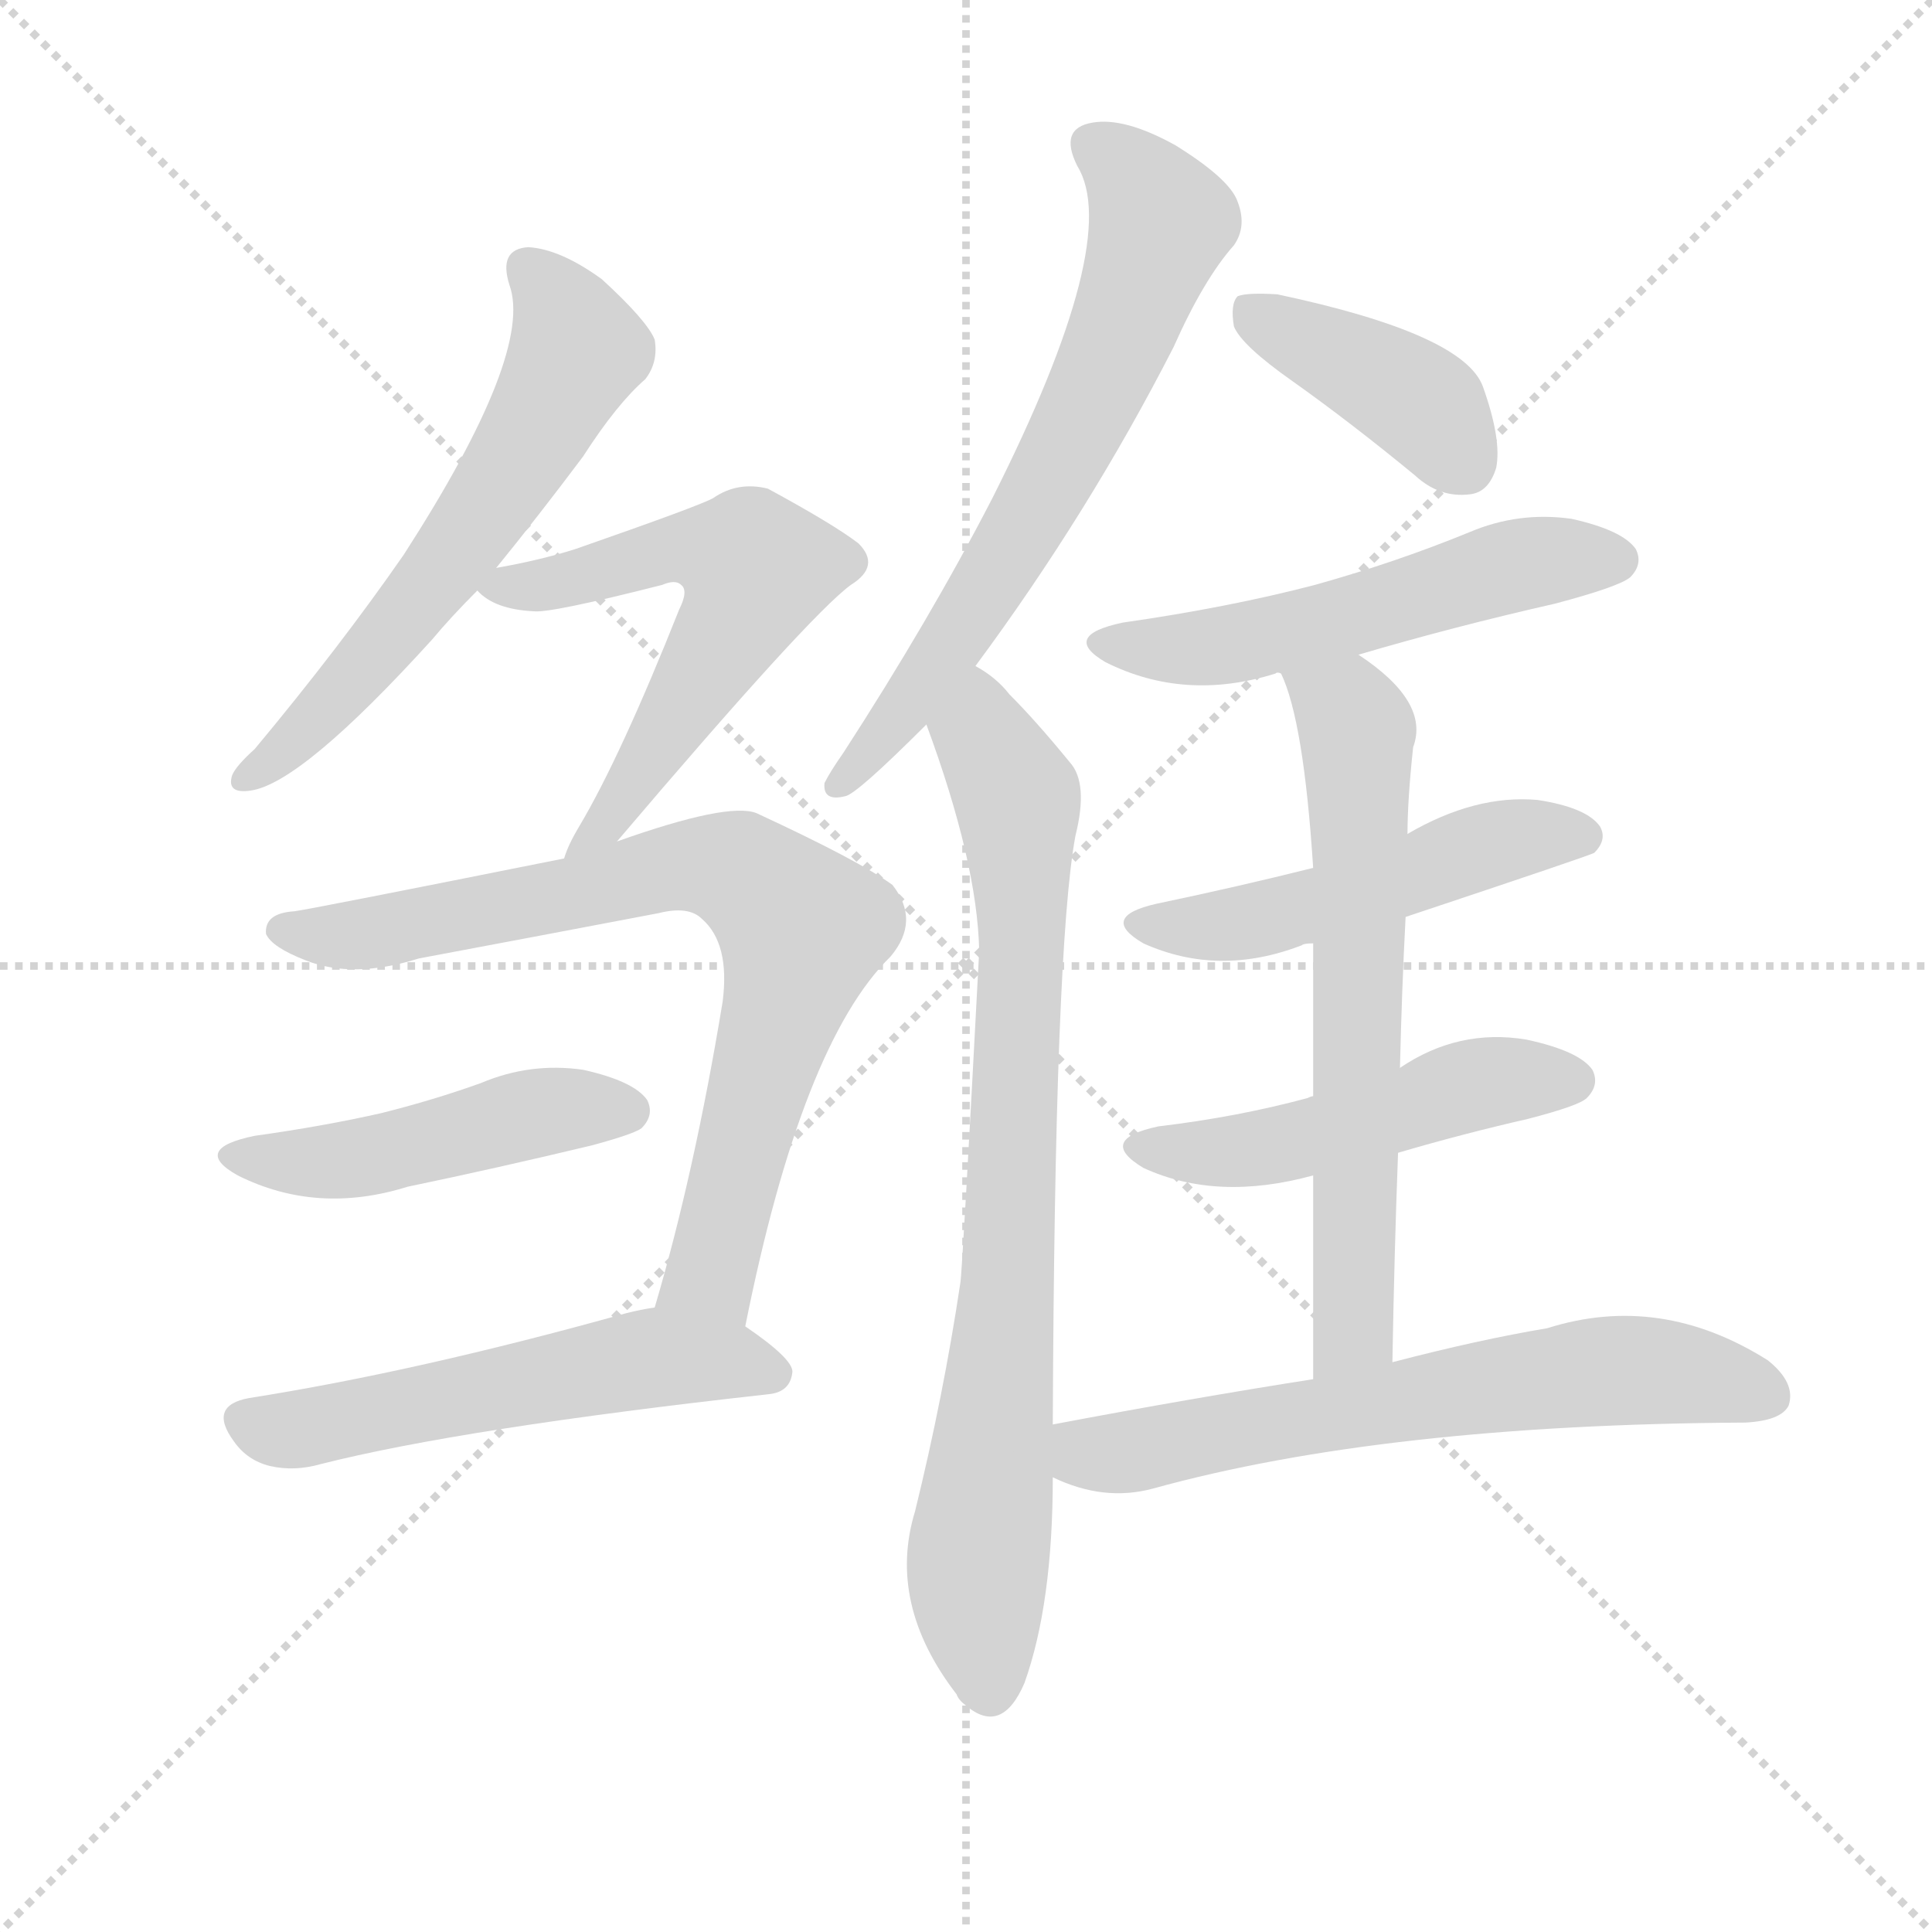
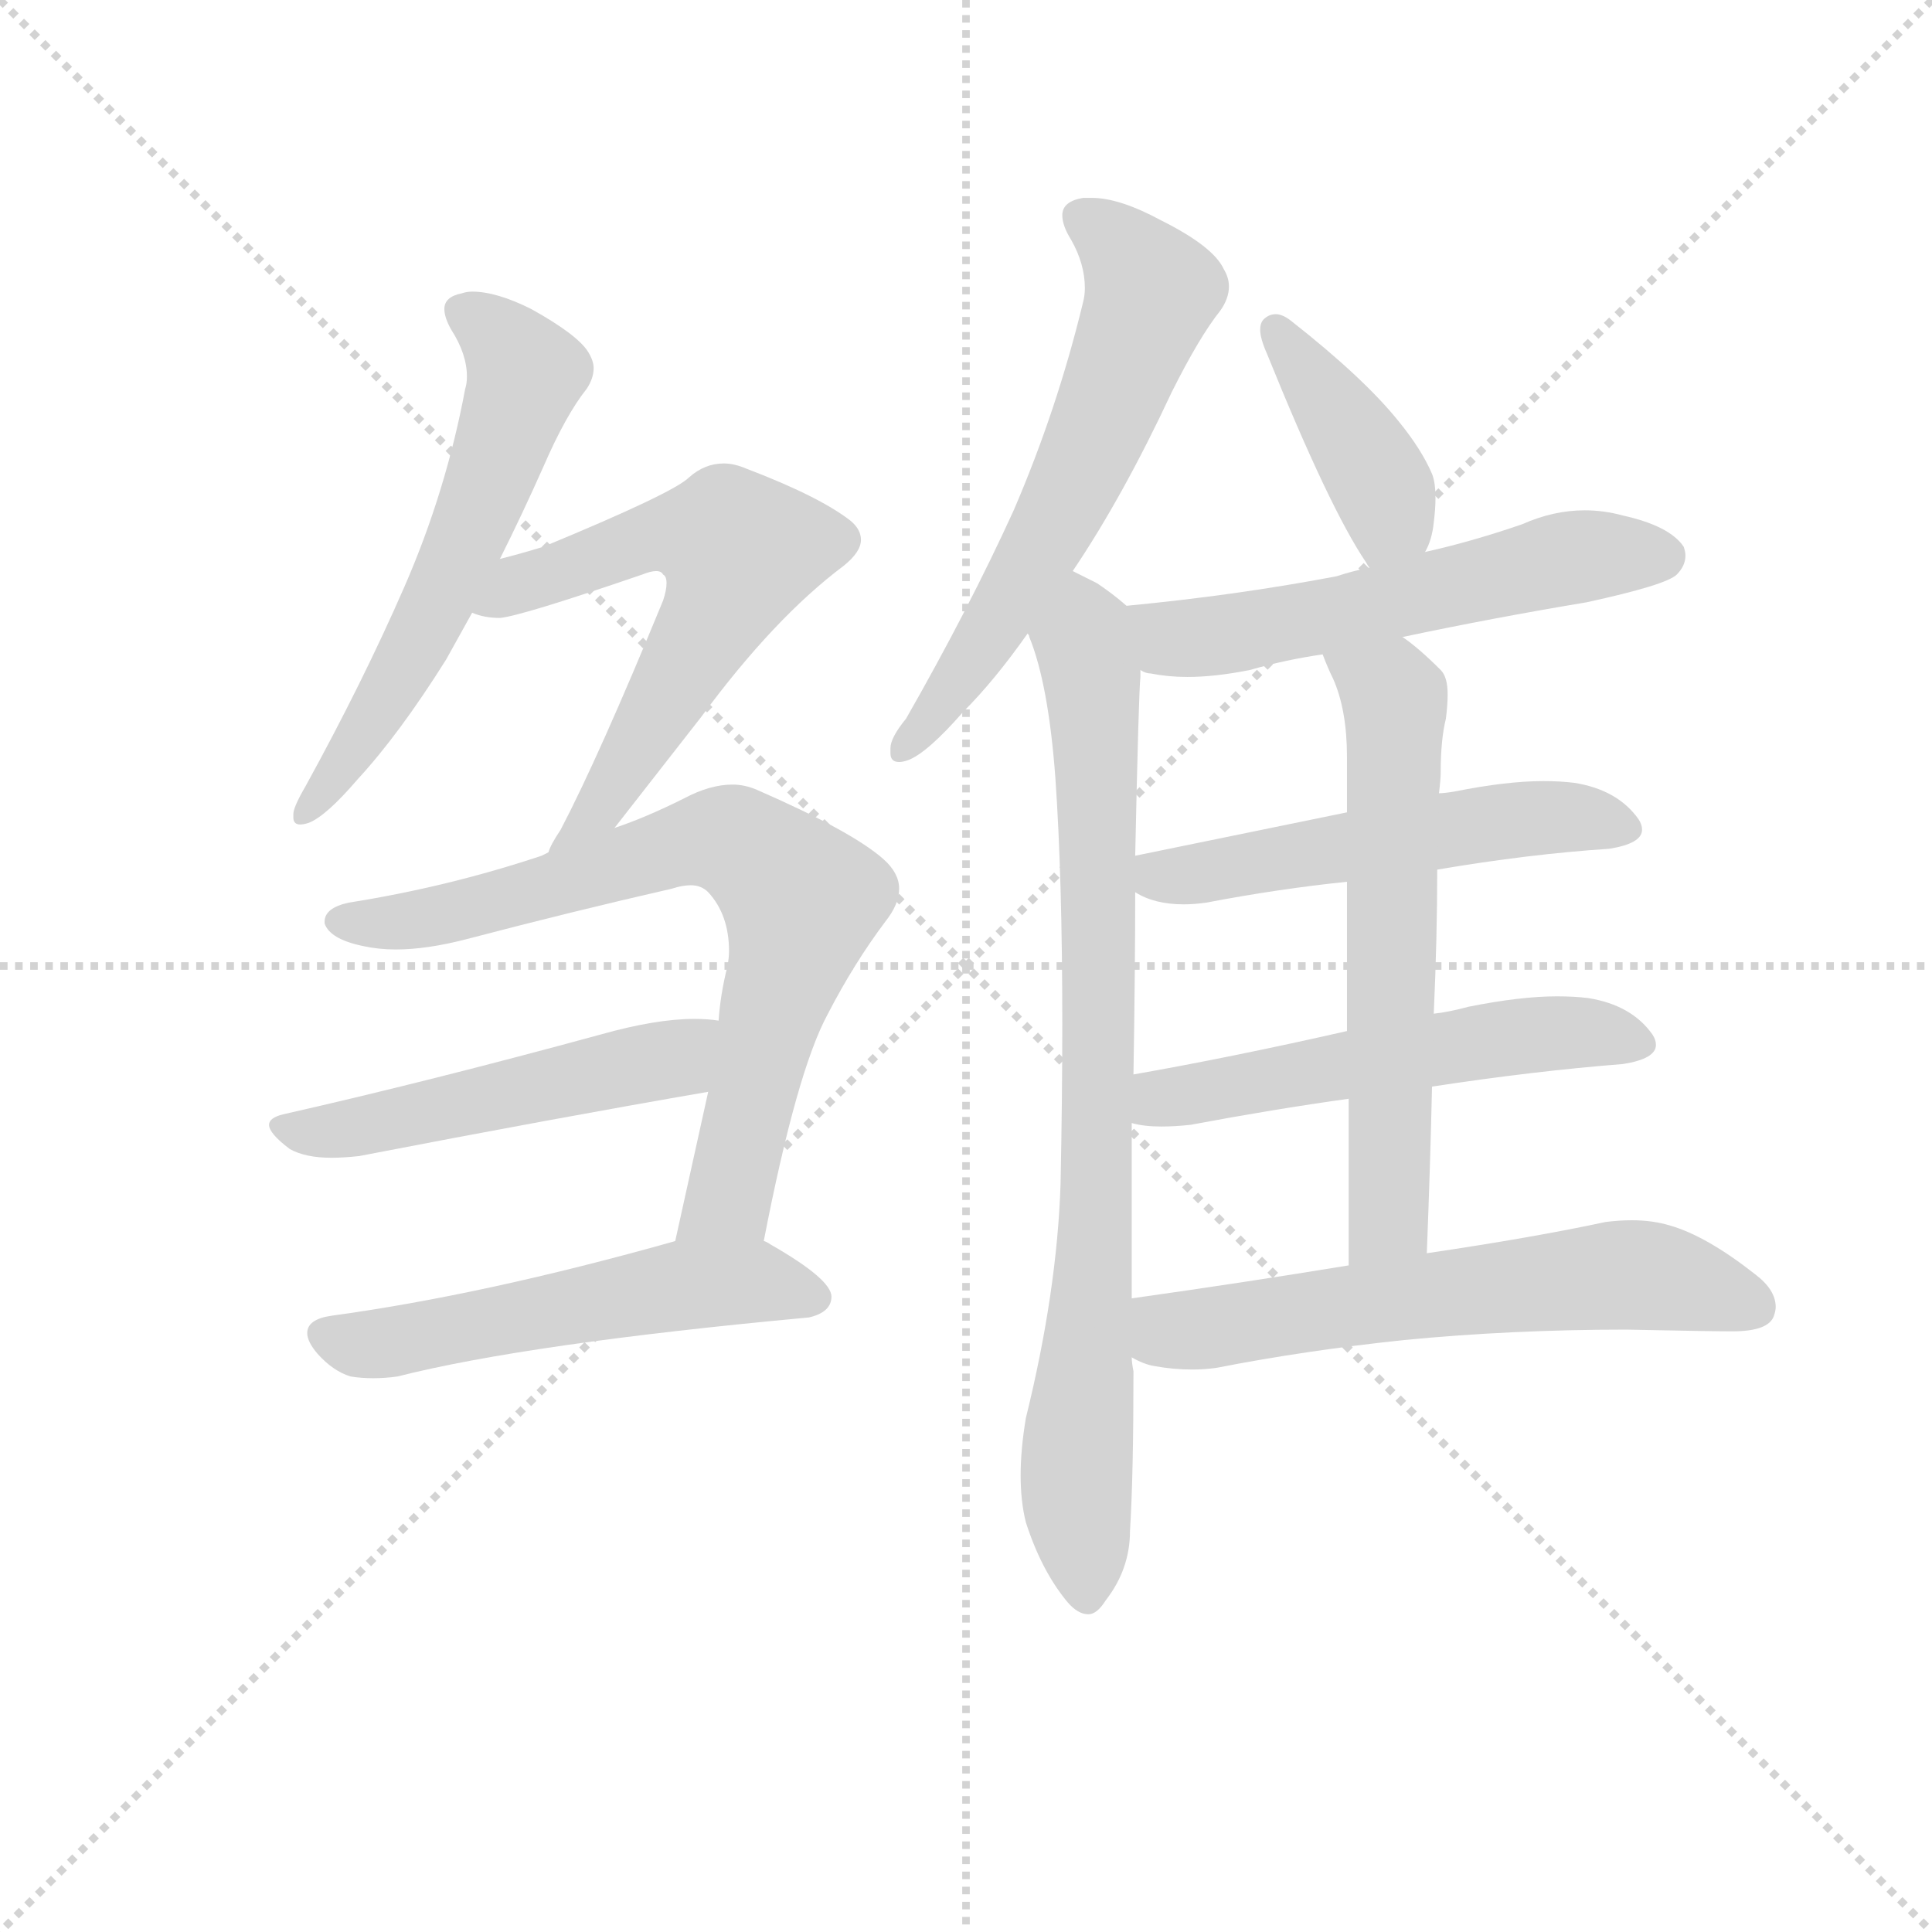
<svg xmlns="http://www.w3.org/2000/svg" version="1.1" viewBox="0 0 1024 1024">
  <g stroke="lightgray" stroke-dasharray="1,1" stroke-width="1" transform="scale(4, 4)">
    <line x1="0" y1="0" x2="256" y2="256" />
    <line x1="256" y1="0" x2="0" y2="256" />
    <line x1="128" y1="0" x2="128" y2="256" />
    <line x1="0" y1="128" x2="256" y2="128" />
  </g>
-   <g transform="scale(1, -1) translate(0, -900)">
+   <g transform="scale(0.92, -0.92) translate(60, -830)">
    <style type="text/css">
      
        @keyframes keyframes0 {
          from {
            stroke: blue;
-             stroke-dashoffset: 595;
+             stroke-dashoffset: 591;
            stroke-width: 128;
          }
          66% {
            animation-timing-function: step-end;
            stroke: blue;
            stroke-dashoffset: 0;
            stroke-width: 128;
          }
          to {
            stroke: black;
            stroke-width: 1024;
          }
        }
        #make-me-a-hanzi-animation-0 {
-           animation: keyframes0 0.734s both;
+           animation: keyframes0 0.731s both;
          animation-delay: 0s;
          animation-timing-function: linear;
        }
      
        @keyframes keyframes1 {
          from {
            stroke: blue;
-             stroke-dashoffset: 571;
+             stroke-dashoffset: 614;
+             stroke-width: 128;
+           }
+           67% {
+             animation-timing-function: step-end;
+             stroke: blue;
+             stroke-dashoffset: 0;
+             stroke-width: 128;
+           }
+           to {
+             stroke: black;
+             stroke-width: 1024;
+           }
+         }
+         #make-me-a-hanzi-animation-1 {
+           animation: keyframes1 0.75s both;
+           animation-delay: 0.731s;
+           animation-timing-function: linear;
+         }
+       
+         @keyframes keyframes2 {
+           from {
+             stroke: blue;
+             stroke-dashoffset: 750;
+             stroke-width: 128;
+           }
+           71% {
+             animation-timing-function: step-end;
+             stroke: blue;
+             stroke-dashoffset: 0;
+             stroke-width: 128;
+           }
+           to {
+             stroke: black;
+             stroke-width: 1024;
+           }
+         }
+         #make-me-a-hanzi-animation-2 {
+           animation: keyframes2 0.86s both;
+           animation-delay: 1.481s;
+           animation-timing-function: linear;
+         }
+       
+         @keyframes keyframes3 {
+           from {
+             stroke: blue;
+             stroke-dashoffset: 511;
+             stroke-width: 128;
+           }
+           62% {
+             animation-timing-function: step-end;
+             stroke: blue;
+             stroke-dashoffset: 0;
+             stroke-width: 128;
+           }
+           to {
+             stroke: black;
+             stroke-width: 1024;
+           }
+         }
+         #make-me-a-hanzi-animation-3 {
+           animation: keyframes3 0.666s both;
+           animation-delay: 2.341s;
+           animation-timing-function: linear;
+         }
+       
+         @keyframes keyframes4 {
+           from {
+             stroke: blue;
+             stroke-dashoffset: 542;
+             stroke-width: 128;
+           }
+           64% {
+             animation-timing-function: step-end;
+             stroke: blue;
+             stroke-dashoffset: 0;
+             stroke-width: 128;
+           }
+           to {
+             stroke: black;
+             stroke-width: 1024;
+           }
+         }
+         #make-me-a-hanzi-animation-4 {
+           animation: keyframes4 0.691s both;
+           animation-delay: 3.007s;
+           animation-timing-function: linear;
+         }
+       
+         @keyframes keyframes5 {
+           from {
+             stroke: blue;
+             stroke-dashoffset: 617;
+             stroke-width: 128;
+           }
+           67% {
+             animation-timing-function: step-end;
+             stroke: blue;
+             stroke-dashoffset: 0;
+             stroke-width: 128;
+           }
+           to {
+             stroke: black;
+             stroke-width: 1024;
+           }
+         }
+         #make-me-a-hanzi-animation-5 {
+           animation: keyframes5 0.752s both;
+           animation-delay: 3.698s;
+           animation-timing-function: linear;
+         }
+       
+         @keyframes keyframes6 {
+           from {
+             stroke: blue;
+             stroke-dashoffset: 835;
+             stroke-width: 128;
+           }
+           73% {
+             animation-timing-function: step-end;
+             stroke: blue;
+             stroke-dashoffset: 0;
+             stroke-width: 128;
+           }
+           to {
+             stroke: black;
+             stroke-width: 1024;
+           }
+         }
+         #make-me-a-hanzi-animation-6 {
+           animation: keyframes6 0.93s both;
+           animation-delay: 4.45s;
+           animation-timing-function: linear;
+         }
+       
+         @keyframes keyframes7 {
+           from {
+             stroke: blue;
+             stroke-dashoffset: 410;
+             stroke-width: 128;
+           }
+           57% {
+             animation-timing-function: step-end;
+             stroke: blue;
+             stroke-dashoffset: 0;
+             stroke-width: 128;
+           }
+           to {
+             stroke: black;
+             stroke-width: 1024;
+           }
+         }
+         #make-me-a-hanzi-animation-7 {
+           animation: keyframes7 0.584s both;
+           animation-delay: 5.38s;
+           animation-timing-function: linear;
+         }
+       
+         @keyframes keyframes8 {
+           from {
+             stroke: blue;
+             stroke-dashoffset: 566;
            stroke-width: 128;
          }
          65% {
            animation-timing-function: step-end;
            stroke: blue;
            stroke-dashoffset: 0;
            stroke-width: 128;
          }
          to {
            stroke: black;
            stroke-width: 1024;
          }
        }
-         #make-me-a-hanzi-animation-1 {
-           animation: keyframes1 0.715s both;
-           animation-delay: 0.734s;
-           animation-timing-function: linear;
-         }
-       
-         @keyframes keyframes2 {
-           from {
-             stroke: blue;
-             stroke-dashoffset: 761;
-             stroke-width: 128;
-           }
-           71% {
-             animation-timing-function: step-end;
-             stroke: blue;
-             stroke-dashoffset: 0;
-             stroke-width: 128;
-           }
-           to {
-             stroke: black;
-             stroke-width: 1024;
-           }
-         }
-         #make-me-a-hanzi-animation-2 {
-           animation: keyframes2 0.869s both;
-           animation-delay: 1.449s;
-           animation-timing-function: linear;
-         }
-       
-         @keyframes keyframes3 {
-           from {
-             stroke: blue;
-             stroke-dashoffset: 463;
-             stroke-width: 128;
-           }
-           60% {
-             animation-timing-function: step-end;
-             stroke: blue;
-             stroke-dashoffset: 0;
-             stroke-width: 128;
-           }
-           to {
-             stroke: black;
-             stroke-width: 1024;
-           }
-         }
-         #make-me-a-hanzi-animation-3 {
-           animation: keyframes3 0.627s both;
-           animation-delay: 2.318s;
-           animation-timing-function: linear;
-         }
-       
-         @keyframes keyframes4 {
-           from {
-             stroke: blue;
-             stroke-dashoffset: 541;
+         #make-me-a-hanzi-animation-8 {
+           animation: keyframes8 0.711s both;
+           animation-delay: 5.963s;
+           animation-timing-function: linear;
+         }
+       
+         @keyframes keyframes9 {
+           from {
+             stroke: blue;
+             stroke-dashoffset: 537;
            stroke-width: 128;
          }
          64% {
            animation-timing-function: step-end;
            stroke: blue;
            stroke-dashoffset: 0;
            stroke-width: 128;
          }
          to {
            stroke: black;
            stroke-width: 1024;
          }
        }
-         #make-me-a-hanzi-animation-4 {
-           animation: keyframes4 0.69s both;
-           animation-delay: 2.945s;
-           animation-timing-function: linear;
-         }
-       
-         @keyframes keyframes5 {
-           from {
-             stroke: blue;
-             stroke-dashoffset: 654;
-             stroke-width: 128;
-           }
-           68% {
-             animation-timing-function: step-end;
-             stroke: blue;
-             stroke-dashoffset: 0;
-             stroke-width: 128;
-           }
-           to {
-             stroke: black;
-             stroke-width: 1024;
-           }
-         }
-         #make-me-a-hanzi-animation-5 {
-           animation: keyframes5 0.782s both;
-           animation-delay: 3.635s;
-           animation-timing-function: linear;
-         }
-       
-         @keyframes keyframes6 {
-           from {
-             stroke: blue;
-             stroke-dashoffset: 795;
-             stroke-width: 128;
-           }
-           72% {
-             animation-timing-function: step-end;
-             stroke: blue;
-             stroke-dashoffset: 0;
-             stroke-width: 128;
-           }
-           to {
-             stroke: black;
-             stroke-width: 1024;
-           }
-         }
-         #make-me-a-hanzi-animation-6 {
-           animation: keyframes6 0.897s both;
-           animation-delay: 4.417s;
-           animation-timing-function: linear;
-         }
-       
-         @keyframes keyframes7 {
-           from {
-             stroke: blue;
-             stroke-dashoffset: 400;
-             stroke-width: 128;
-           }
-           57% {
-             animation-timing-function: step-end;
-             stroke: blue;
-             stroke-dashoffset: 0;
-             stroke-width: 128;
-           }
-           to {
-             stroke: black;
-             stroke-width: 1024;
-           }
-         }
-         #make-me-a-hanzi-animation-7 {
-           animation: keyframes7 0.576s both;
-           animation-delay: 5.314s;
-           animation-timing-function: linear;
-         }
-       
-         @keyframes keyframes8 {
-           from {
-             stroke: blue;
-             stroke-dashoffset: 531;
-             stroke-width: 128;
-           }
-           63% {
-             animation-timing-function: step-end;
-             stroke: blue;
-             stroke-dashoffset: 0;
-             stroke-width: 128;
-           }
-           to {
-             stroke: black;
-             stroke-width: 1024;
-           }
-         }
-         #make-me-a-hanzi-animation-8 {
-           animation: keyframes8 0.682s both;
-           animation-delay: 5.89s;
-           animation-timing-function: linear;
-         }
-       
-         @keyframes keyframes9 {
-           from {
-             stroke: blue;
-             stroke-dashoffset: 496;
-             stroke-width: 128;
-           }
-           62% {
-             animation-timing-function: step-end;
-             stroke: blue;
-             stroke-dashoffset: 0;
-             stroke-width: 128;
-           }
-           to {
-             stroke: black;
-             stroke-width: 1024;
-           }
-         }
        #make-me-a-hanzi-animation-9 {
-           animation: keyframes9 0.654s both;
-           animation-delay: 6.572s;
+           animation: keyframes9 0.687s both;
+           animation-delay: 6.674s;
          animation-timing-function: linear;
        }
      
        @keyframes keyframes10 {
          from {
            stroke: blue;
-             stroke-dashoffset: 487;
-             stroke-width: 128;
-           }
-           61% {
+             stroke-dashoffset: 551;
+             stroke-width: 128;
+           }
+           64% {
            animation-timing-function: step-end;
            stroke: blue;
            stroke-dashoffset: 0;
            stroke-width: 128;
          }
          to {
            stroke: black;
            stroke-width: 1024;
          }
        }
        #make-me-a-hanzi-animation-10 {
-           animation: keyframes10 0.646s both;
-           animation-delay: 7.226s;
+           animation: keyframes10 0.698s both;
+           animation-delay: 7.361s;
          animation-timing-function: linear;
        }
      
        @keyframes keyframes11 {
          from {
            stroke: blue;
-             stroke-dashoffset: 639;
-             stroke-width: 128;
-           }
-           68% {
+             stroke-dashoffset: 620;
+             stroke-width: 128;
+           }
+           67% {
            animation-timing-function: step-end;
            stroke: blue;
            stroke-dashoffset: 0;
            stroke-width: 128;
          }
          to {
            stroke: black;
            stroke-width: 1024;
          }
        }
        #make-me-a-hanzi-animation-11 {
-           animation: keyframes11 0.77s both;
-           animation-delay: 7.872s;
+           animation: keyframes11 0.755s both;
+           animation-delay: 8.059s;
          animation-timing-function: linear;
        }
      
        @keyframes keyframes12 {
          from {
            stroke: blue;
-             stroke-dashoffset: 633;
+             stroke-dashoffset: 615;
            stroke-width: 128;
          }
          67% {
            animation-timing-function: step-end;
            stroke: blue;
            stroke-dashoffset: 0;
            stroke-width: 128;
          }
          to {
            stroke: black;
            stroke-width: 1024;
          }
        }
        #make-me-a-hanzi-animation-12 {
-           animation: keyframes12 0.765s both;
-           animation-delay: 8.642s;
+           animation: keyframes12 0.75s both;
+           animation-delay: 8.814s;
          animation-timing-function: linear;
        }
      
    </style>
-     <path d="M 263 599 Q 285 626 309 658 Q 327 686 342 699 Q 349 708 347 720 Q 343 730 319 752 Q 297 768 280 769 Q 264 768 270 749 Q 283 713 214 606 Q 180 557 135 503 Q 125 494 123 489 Q 120 479 133 481 Q 160 485 229 561 Q 239 573 253 587 L 263 599 Z" fill="lightgray" />
-     <path d="M 327 454 Q 429 574 451 590 Q 467 600 455 612 Q 442 622 407 641 Q 391 645 378 636 Q 371 632 305 609 Q 286 603 263 599 C 242 595 242 595 253 587 Q 262 577 283 576 Q 292 575 351 590 Q 358 593 361 590 Q 365 587 360 577 Q 329 499 307 462 Q 301 452 299 445 C 288 417 308 431 327 454 Z" fill="lightgray" />
-     <path d="M 395 197 Q 425 347 472 393 Q 488 412 473 431 Q 455 444 401 469 Q 386 475 327 454 L 299 445 Q 164 418 156 417 Q 140 416 141 405 Q 144 398 162 391 Q 187 381 222 392 Q 286 404 349 416 Q 365 420 372 413 Q 387 400 383 369 Q 368 278 347 207 C 339 178 389 168 395 197 Z" fill="lightgray" />
-     <path d="M 135 298 Q 101 291 126 277 Q 168 256 216 271 Q 264 281 314 293 Q 336 299 340 302 Q 347 309 343 317 Q 336 327 309 333 Q 281 337 255 326 Q 230 317 202 310 Q 171 303 135 298 Z" fill="lightgray" />
-     <path d="M 347 207 Q 340 206 332 204 Q 221 173 132 159 Q 110 155 124 136 Q 131 126 143 123 Q 156 120 170 124 Q 245 143 407 161 Q 419 162 420 173 Q 420 180 395 197 C 374 212 374 212 347 207 Z" fill="lightgray" />
-     <path d="M 517 547 Q 577 628 622 716 Q 638 752 654 770 Q 661 780 656 793 Q 652 805 623 823 Q 596 838 579 835 Q 561 832 571 812 Q 595 773 526 636 Q 493 572 447 501 Q 440 491 437 485 Q 436 475 448 478 Q 454 479 491 516 L 517 547 Z" fill="lightgray" />
-     <path d="M 558 145 Q 559 398 570 457 Q 577 485 567 496 Q 549 518 535 532 Q 528 541 517 547 C 493 565 481 544 491 516 Q 518 443 519 396 Q 510 225 509 220 Q 500 160 485 99 Q 470 50 507 2 Q 508 -1 512 -4 Q 531 -20 543 8 Q 558 50 558 117 L 558 145 Z" fill="lightgray" />
-     <path d="M 685 698 Q 716 676 750 648 Q 763 636 779 638 Q 789 639 793 652 Q 796 667 786 695 Q 776 723 677 744 Q 661 745 656 743 Q 652 739 654 727 Q 658 717 685 698 Z" fill="lightgray" />
-     <path d="M 720 553 Q 771 568 824 580 Q 858 589 864 594 Q 871 601 867 609 Q 860 619 833 625 Q 805 629 779 618 Q 740 602 697 590 Q 651 578 595 570 Q 562 563 586 549 Q 628 528 676 543 Q 677 544 679 543 C 698 547 698 547 720 553 Z" fill="lightgray" />
-     <path d="M 745 414 Q 844 447 845 448 Q 852 455 848 462 Q 841 472 815 476 Q 782 479 746 458 L 696 440 Q 656 430 613 421 Q 582 414 606 400 Q 646 382 690 399 Q 691 400 696 400 L 745 414 Z" fill="lightgray" />
-     <path d="M 741 289 Q 775 299 810 307 Q 837 314 841 318 Q 848 325 844 333 Q 837 343 809 349 Q 773 355 742 334 L 696 319 Q 695 319 693 318 Q 656 308 614 303 Q 581 296 606 281 Q 645 263 696 277 L 741 289 Z" fill="lightgray" />
-     <path d="M 738 178 Q 739 236 741 289 L 742 334 Q 743 376 745 414 L 746 458 Q 746 476 749 504 Q 758 528 720 553 C 696 571 669 571 679 543 Q 691 518 696 440 L 696 400 Q 696 367 696 319 L 696 277 Q 696 229 696 169 C 696 139 737 148 738 178 Z" fill="lightgray" />
-     <path d="M 696 169 Q 632 159 558 145 C 529 139 530 128 558 117 Q 585 104 611 111 Q 734 145 925 146 Q 944 147 948 155 Q 952 167 937 179 Q 880 215 820 196 Q 784 190 738 178 L 696 169 Z" fill="lightgray" />
+     <path d="M 228 508 Q 241 534 253 561 Q 266 591 278 606 Q 282 612 282 618 Q 282 622 279 627 Q 273 637 246 652 Q 226 662 212 662 Q 209 662 206 661 Q 196 659 196 652 Q 196 647 200 640 Q 209 626 209 613 Q 209 609 208 606 Q 197 547 173 492 Q 149 437 116 377 Q 109 365 109 361 L 109 359 Q 109 355 113 355 Q 115 355 118 356 Q 128 360 146 381 Q 170 407 197 450 L 212 477 L 228 508 Z" fill="lightgray" />
+     <path d="M 294 353 L 344 417 Q 386 474 426 504 Q 436 512 436 519 Q 436 525 430 530 Q 412 544 370 560 Q 363 563 357 563 Q 346 563 337 555 Q 328 546 253 515 Q 240 511 228 508 C 199 500 183 484 212 477 Q 219 474 228 474 Q 240 475 310 499 Q 315 501 318 501 Q 321 501 322 499 Q 324 498 324 494 Q 324 490 322 484 Q 285 394 263 352 Q 257 343 256 339 C 242 312 276 329 294 353 Z" fill="lightgray" />
+     <path d="M 348 201 L 329 115 C 323 86 374 86 380 115 Q 399 213 417 246 Q 432 275 450 299 Q 458 309 458 318 Q 458 327 449 335 Q 431 351 376 375 Q 369 378 362 378 Q 349 378 334 370 Q 312 359 294 353 L 256 339 L 252 337 Q 198 319 141 310 Q 127 307 127 299 L 127 298 Q 130 289 149 285 Q 158 283 168 283 Q 186 283 209 289 Q 270 305 327 318 Q 333 320 338 320 Q 344 320 348 316 Q 360 303 360 282 Q 360 278 359 273 Q 355 257 354 242 L 348 201 Z" fill="lightgray" />
+     <path d="M 354 242 Q 348 243 340 243 Q 318 243 286 234 Q 187 207 103 188 Q 95 186 95 182 Q 95 177 107 168 Q 116 163 131 163 Q 138 163 147 164 Q 261 186 348 201 C 378 206 384 239 354 242 Z" fill="lightgray" />
+     <path d="M 329 115 Q 219 84 131 72 Q 117 70 117 62 Q 117 57 123 50 Q 132 40 142 37 Q 148 36 155 36 Q 162 36 169 37 Q 244 56 406 71 Q 419 74 419 83 Q 419 93 384 113 Q 381 115 380 115 C 363 124 358 123 329 115 Z" fill="lightgray" />
+     <path d="M 558 501 Q 587 544 615 604 Q 631 636 643 651 Q 648 658 648 665 Q 648 670 645 675 Q 639 688 609 703 Q 585 716 569 716 L 564 716 Q 552 714 552 706 Q 552 700 557 692 Q 565 678 565 664 Q 565 660 564 656 Q 549 594 524 536 Q 498 479 462 416 Q 453 405 453 399 L 453 396 Q 453 391 458 391 Q 460 391 463 392 Q 474 396 495 420 Q 513 438 532 465 L 558 501 Z" fill="lightgray" />
+     <path d="M 551 148 Q 549 86 531 13 Q 528 -5 528 -20 Q 528 -35 531 -47 Q 540 -75 555 -93 Q 561 -100 567 -100 Q 572 -100 577 -92 Q 591 -74 591 -52 Q 593 -20 593 40 Q 592 45 592 48 L 592 82 L 592 183 L 593 211 Q 594 273 594 316 L 594 337 Q 596 431 597 440 L 597 444 C 598 474 598 474 589 481 Q 581 488 572 494 L 558 501 C 532 515 522 493 532 465 Q 533 464 533 463 Q 544 436 548 382 Q 552 325 552 240 Q 552 197 551 148 Z" fill="lightgray" />
+     <path d="M 761 512 Q 765 519 766 529 Q 767 537 767 543 Q 767 552 765 557 Q 759 571 746 587 Q 726 612 684 645 Q 679 649 675 649 Q 671 649 668 646 Q 666 644 666 640 Q 666 635 670 626 Q 706 537 727 506 Q 728 504 729 503 C 745 478 748 485 761 512 Z" fill="lightgray" />
+     <path d="M 748 463 Q 800 474 854 483 Q 900 493 906 499 Q 911 504 911 510 Q 911 512 910 515 Q 902 527 875 533 Q 864 536 853 536 Q 835 536 817 528 Q 788 518 761 512 L 729 503 Q 719 501 710 498 Q 652 487 589 481 C 559 478 568 452 597 444 Q 600 442 603 442 Q 613 440 624 440 Q 640 440 660 444 Q 681 450 702 453 L 748 463 Z" fill="lightgray" />
+     <path d="M 768 329 Q 821 338 867 341 Q 886 344 886 352 Q 886 355 884 358 Q 872 375 847 379 Q 839 380 829 380 Q 808 380 778 374 Q 772 373 769 373 L 716 362 L 594 337 C 565 331 567 329 594 316 Q 605 309 622 309 Q 628 309 635 310 Q 677 318 716 322 L 768 329 Z" fill="lightgray" />
+     <path d="M 765 204 Q 824 213 875 217 Q 894 220 894 228 Q 894 231 892 234 Q 880 251 855 255 Q 847 256 837 256 Q 816 256 786 250 Q 775 247 766 246 L 716 236 Q 650 221 593 211 C 563 206 562 188 592 183 Q 599 181 609 181 Q 617 181 626 182 Q 674 191 717 197 L 765 204 Z" fill="lightgray" />
+     <path d="M 762 108 Q 764 159 765 204 L 766 246 Q 768 290 768 329 L 769 373 Q 770 381 770 385 Q 770 404 773 416 Q 774 424 774 430 Q 774 440 770 444 Q 757 457 748 463 C 724 481 691 481 702 453 Q 705 445 708 439 Q 716 421 716 394 L 716 362 L 716 322 L 716 236 L 717 197 L 717 101 C 717 71 761 78 762 108 Z" fill="lightgray" />
+     <path d="M 592 48 Q 599 44 605 43 Q 616 41 627 41 Q 634 41 641 42 Q 692 52 749 58 Q 811 64 877 64 Q 926 63 938 63 Q 959 63 962 72 Q 963 75 963 77 Q 963 87 951 96 Q 923 118 902 124 Q 892 127 880 127 Q 873 127 865 126 Q 823 117 762 108 L 717 101 Q 656 91 592 82 C 562 78 564 59 592 48 Z" fill="lightgray" />
    <clipPath id="make-me-a-hanzi-clip-0">
-       <path d="M 263 599 Q 285 626 309 658 Q 327 686 342 699 Q 349 708 347 720 Q 343 730 319 752 Q 297 768 280 769 Q 264 768 270 749 Q 283 713 214 606 Q 180 557 135 503 Q 125 494 123 489 Q 120 479 133 481 Q 160 485 229 561 Q 239 573 253 587 L 263 599 Z" />
-     </clipPath>
-     <path clip-path="url(#make-me-a-hanzi-clip-0)" d="M 280 757 L 291 747 L 306 714 L 282 668 L 208 563 L 131 488" fill="none" id="make-me-a-hanzi-animation-0" stroke-dasharray="467 934" stroke-linecap="round" />
+       <path d="M 228 508 Q 241 534 253 561 Q 266 591 278 606 Q 282 612 282 618 Q 282 622 279 627 Q 273 637 246 652 Q 226 662 212 662 Q 209 662 206 661 Q 196 659 196 652 Q 196 647 200 640 Q 209 626 209 613 Q 209 609 208 606 Q 197 547 173 492 Q 149 437 116 377 Q 109 365 109 361 L 109 359 Q 109 355 113 355 Q 115 355 118 356 Q 128 360 146 381 Q 170 407 197 450 L 212 477 L 228 508 Z" />
+     </clipPath>
+     <path clip-path="url(#make-me-a-hanzi-clip-0)" d="M 208 649 L 239 622 L 240 605 L 183 465 L 114 360" fill="none" id="make-me-a-hanzi-animation-0" stroke-dasharray="463 926" stroke-linecap="round" />
    <clipPath id="make-me-a-hanzi-clip-1">
-       <path d="M 327 454 Q 429 574 451 590 Q 467 600 455 612 Q 442 622 407 641 Q 391 645 378 636 Q 371 632 305 609 Q 286 603 263 599 C 242 595 242 595 253 587 Q 262 577 283 576 Q 292 575 351 590 Q 358 593 361 590 Q 365 587 360 577 Q 329 499 307 462 Q 301 452 299 445 C 288 417 308 431 327 454 Z" />
-     </clipPath>
-     <path clip-path="url(#make-me-a-hanzi-clip-1)" d="M 263 589 L 302 593 L 362 610 L 389 606 L 401 598 L 328 470 L 309 455" fill="none" id="make-me-a-hanzi-animation-1" stroke-dasharray="443 886" stroke-linecap="round" />
+       <path d="M 294 353 L 344 417 Q 386 474 426 504 Q 436 512 436 519 Q 436 525 430 530 Q 412 544 370 560 Q 363 563 357 563 Q 346 563 337 555 Q 328 546 253 515 Q 240 511 228 508 C 199 500 183 484 212 477 Q 219 474 228 474 Q 240 475 310 499 Q 315 501 318 501 Q 321 501 322 499 Q 324 498 324 494 Q 324 490 322 484 Q 285 394 263 352 Q 257 343 256 339 C 242 312 276 329 294 353 Z" />
+     </clipPath>
+     <path clip-path="url(#make-me-a-hanzi-clip-1)" d="M 217 481 L 311 520 L 343 522 L 366 512 L 348 469 L 287 367 L 261 345" fill="none" id="make-me-a-hanzi-animation-1" stroke-dasharray="486 972" stroke-linecap="round" />
    <clipPath id="make-me-a-hanzi-clip-2">
-       <path d="M 395 197 Q 425 347 472 393 Q 488 412 473 431 Q 455 444 401 469 Q 386 475 327 454 L 299 445 Q 164 418 156 417 Q 140 416 141 405 Q 144 398 162 391 Q 187 381 222 392 Q 286 404 349 416 Q 365 420 372 413 Q 387 400 383 369 Q 368 278 347 207 C 339 178 389 168 395 197 Z" />
-     </clipPath>
-     <path clip-path="url(#make-me-a-hanzi-clip-2)" d="M 150 407 L 196 405 L 364 442 L 392 438 L 410 425 L 421 413 L 423 395 L 377 225 L 354 212" fill="none" id="make-me-a-hanzi-animation-2" stroke-dasharray="633 1266" stroke-linecap="round" />
+       <path d="M 348 201 L 329 115 C 323 86 374 86 380 115 Q 399 213 417 246 Q 432 275 450 299 Q 458 309 458 318 Q 458 327 449 335 Q 431 351 376 375 Q 369 378 362 378 Q 349 378 334 370 Q 312 359 294 353 L 256 339 L 252 337 Q 198 319 141 310 Q 127 307 127 299 L 127 298 Q 130 289 149 285 Q 158 283 168 283 Q 186 283 209 289 Q 270 305 327 318 Q 333 320 338 320 Q 344 320 348 316 Q 360 303 360 282 Q 360 278 359 273 Q 355 257 354 242 L 348 201 Z" />
+     </clipPath>
+     <path clip-path="url(#make-me-a-hanzi-clip-2)" d="M 135 299 L 198 303 L 337 345 L 362 345 L 385 330 L 402 311 L 397 286 L 360 139 L 335 121" fill="none" id="make-me-a-hanzi-animation-2" stroke-dasharray="622 1244" stroke-linecap="round" />
    <clipPath id="make-me-a-hanzi-clip-3">
-       <path d="M 135 298 Q 101 291 126 277 Q 168 256 216 271 Q 264 281 314 293 Q 336 299 340 302 Q 347 309 343 317 Q 336 327 309 333 Q 281 337 255 326 Q 230 317 202 310 Q 171 303 135 298 Z" />
-     </clipPath>
-     <path clip-path="url(#make-me-a-hanzi-clip-3)" d="M 128 289 L 177 284 L 279 309 L 332 311" fill="none" id="make-me-a-hanzi-animation-3" stroke-dasharray="335 670" stroke-linecap="round" />
+       <path d="M 354 242 Q 348 243 340 243 Q 318 243 286 234 Q 187 207 103 188 Q 95 186 95 182 Q 95 177 107 168 Q 116 163 131 163 Q 138 163 147 164 Q 261 186 348 201 C 378 206 384 239 354 242 Z" />
+     </clipPath>
+     <path clip-path="url(#make-me-a-hanzi-clip-3)" d="M 102 182 L 153 181 L 328 220 L 347 236" fill="none" id="make-me-a-hanzi-animation-3" stroke-dasharray="383 766" stroke-linecap="round" />
    <clipPath id="make-me-a-hanzi-clip-4">
-       <path d="M 347 207 Q 340 206 332 204 Q 221 173 132 159 Q 110 155 124 136 Q 131 126 143 123 Q 156 120 170 124 Q 245 143 407 161 Q 419 162 420 173 Q 420 180 395 197 C 374 212 374 212 347 207 Z" />
-     </clipPath>
-     <path clip-path="url(#make-me-a-hanzi-clip-4)" d="M 131 147 L 151 142 L 345 180 L 411 172" fill="none" id="make-me-a-hanzi-animation-4" stroke-dasharray="413 826" stroke-linecap="round" />
+       <path d="M 329 115 Q 219 84 131 72 Q 117 70 117 62 Q 117 57 123 50 Q 132 40 142 37 Q 148 36 155 36 Q 162 36 169 37 Q 244 56 406 71 Q 419 74 419 83 Q 419 93 384 113 Q 381 115 380 115 C 363 124 358 123 329 115 Z" />
+     </clipPath>
+     <path clip-path="url(#make-me-a-hanzi-clip-4)" d="M 128 60 L 161 56 L 327 89 L 384 91 L 409 83" fill="none" id="make-me-a-hanzi-animation-4" stroke-dasharray="414 828" stroke-linecap="round" />
    <clipPath id="make-me-a-hanzi-clip-5">
-       <path d="M 517 547 Q 577 628 622 716 Q 638 752 654 770 Q 661 780 656 793 Q 652 805 623 823 Q 596 838 579 835 Q 561 832 571 812 Q 595 773 526 636 Q 493 572 447 501 Q 440 491 437 485 Q 436 475 448 478 Q 454 479 491 516 L 517 547 Z" />
-     </clipPath>
-     <path clip-path="url(#make-me-a-hanzi-clip-5)" d="M 580 822 L 603 803 L 614 779 L 594 722 L 516 576 L 445 485" fill="none" id="make-me-a-hanzi-animation-5" stroke-dasharray="526 1052" stroke-linecap="round" />
+       <path d="M 558 501 Q 587 544 615 604 Q 631 636 643 651 Q 648 658 648 665 Q 648 670 645 675 Q 639 688 609 703 Q 585 716 569 716 L 564 716 Q 552 714 552 706 Q 552 700 557 692 Q 565 678 565 664 Q 565 660 564 656 Q 549 594 524 536 Q 498 479 462 416 Q 453 405 453 399 L 453 396 Q 453 391 458 391 Q 460 391 463 392 Q 474 396 495 420 Q 513 438 532 465 L 558 501 Z" />
+     </clipPath>
+     <path clip-path="url(#make-me-a-hanzi-clip-5)" d="M 565 703 L 590 683 L 604 662 L 555 542 L 481 420 L 459 397" fill="none" id="make-me-a-hanzi-animation-5" stroke-dasharray="489 978" stroke-linecap="round" />
    <clipPath id="make-me-a-hanzi-clip-6">
-       <path d="M 558 145 Q 559 398 570 457 Q 577 485 567 496 Q 549 518 535 532 Q 528 541 517 547 C 493 565 481 544 491 516 Q 518 443 519 396 Q 510 225 509 220 Q 500 160 485 99 Q 470 50 507 2 Q 508 -1 512 -4 Q 531 -20 543 8 Q 558 50 558 117 L 558 145 Z" />
-     </clipPath>
-     <path clip-path="url(#make-me-a-hanzi-clip-6)" d="M 518 537 L 520 510 L 539 477 L 542 423 L 534 205 L 518 67 L 524 5" fill="none" id="make-me-a-hanzi-animation-6" stroke-dasharray="667 1334" stroke-linecap="round" />
+       <path d="M 551 148 Q 549 86 531 13 Q 528 -5 528 -20 Q 528 -35 531 -47 Q 540 -75 555 -93 Q 561 -100 567 -100 Q 572 -100 577 -92 Q 591 -74 591 -52 Q 593 -20 593 40 Q 592 45 592 48 L 592 82 L 592 183 L 593 211 Q 594 273 594 316 L 594 337 Q 596 431 597 440 L 597 444 C 598 474 598 474 589 481 Q 581 488 572 494 L 558 501 C 532 515 522 493 532 465 Q 533 464 533 463 Q 544 436 548 382 Q 552 325 552 240 Q 552 197 551 148 Z" />
+     </clipPath>
+     <path clip-path="url(#make-me-a-hanzi-clip-6)" d="M 561 490 L 573 373 L 572 133 L 560 -25 L 566 -88" fill="none" id="make-me-a-hanzi-animation-6" stroke-dasharray="707 1414" stroke-linecap="round" />
    <clipPath id="make-me-a-hanzi-clip-7">
-       <path d="M 685 698 Q 716 676 750 648 Q 763 636 779 638 Q 789 639 793 652 Q 796 667 786 695 Q 776 723 677 744 Q 661 745 656 743 Q 652 739 654 727 Q 658 717 685 698 Z" />
-     </clipPath>
-     <path clip-path="url(#make-me-a-hanzi-clip-7)" d="M 661 737 L 746 691 L 776 655" fill="none" id="make-me-a-hanzi-animation-7" stroke-dasharray="272 544" stroke-linecap="round" />
+       <path d="M 761 512 Q 765 519 766 529 Q 767 537 767 543 Q 767 552 765 557 Q 759 571 746 587 Q 726 612 684 645 Q 679 649 675 649 Q 671 649 668 646 Q 666 644 666 640 Q 666 635 670 626 Q 706 537 727 506 Q 728 504 729 503 C 745 478 748 485 761 512 Z" />
+     </clipPath>
+     <path clip-path="url(#make-me-a-hanzi-clip-7)" d="M 675 641 L 738 546 L 741 533 L 733 508" fill="none" id="make-me-a-hanzi-animation-7" stroke-dasharray="282 564" stroke-linecap="round" />
    <clipPath id="make-me-a-hanzi-clip-8">
-       <path d="M 720 553 Q 771 568 824 580 Q 858 589 864 594 Q 871 601 867 609 Q 860 619 833 625 Q 805 629 779 618 Q 740 602 697 590 Q 651 578 595 570 Q 562 563 586 549 Q 628 528 676 543 Q 677 544 679 543 C 698 547 698 547 720 553 Z" />
-     </clipPath>
-     <path clip-path="url(#make-me-a-hanzi-clip-8)" d="M 588 561 L 598 556 L 663 560 L 803 601 L 856 603" fill="none" id="make-me-a-hanzi-animation-8" stroke-dasharray="403 806" stroke-linecap="round" />
+       <path d="M 748 463 Q 800 474 854 483 Q 900 493 906 499 Q 911 504 911 510 Q 911 512 910 515 Q 902 527 875 533 Q 864 536 853 536 Q 835 536 817 528 Q 788 518 761 512 L 729 503 Q 719 501 710 498 Q 652 487 589 481 C 559 478 568 452 597 444 Q 600 442 603 442 Q 613 440 624 440 Q 640 440 660 444 Q 681 450 702 453 L 748 463 Z" />
+     </clipPath>
+     <path clip-path="url(#make-me-a-hanzi-clip-8)" d="M 597 476 L 615 463 L 639 463 L 841 508 L 898 510" fill="none" id="make-me-a-hanzi-animation-8" stroke-dasharray="438 876" stroke-linecap="round" />
    <clipPath id="make-me-a-hanzi-clip-9">
-       <path d="M 745 414 Q 844 447 845 448 Q 852 455 848 462 Q 841 472 815 476 Q 782 479 746 458 L 696 440 Q 656 430 613 421 Q 582 414 606 400 Q 646 382 690 399 Q 691 400 696 400 L 745 414 Z" />
-     </clipPath>
-     <path clip-path="url(#make-me-a-hanzi-clip-9)" d="M 607 411 L 665 412 L 752 436 L 787 452 L 840 456" fill="none" id="make-me-a-hanzi-animation-9" stroke-dasharray="368 736" stroke-linecap="round" />
+       <path d="M 768 329 Q 821 338 867 341 Q 886 344 886 352 Q 886 355 884 358 Q 872 375 847 379 Q 839 380 829 380 Q 808 380 778 374 Q 772 373 769 373 L 716 362 L 594 337 C 565 331 567 329 594 316 Q 605 309 622 309 Q 628 309 635 310 Q 677 318 716 322 L 768 329 Z" />
+     </clipPath>
+     <path clip-path="url(#make-me-a-hanzi-clip-9)" d="M 603 332 L 609 325 L 627 326 L 824 359 L 878 353" fill="none" id="make-me-a-hanzi-animation-9" stroke-dasharray="409 818" stroke-linecap="round" />
    <clipPath id="make-me-a-hanzi-clip-10">
-       <path d="M 741 289 Q 775 299 810 307 Q 837 314 841 318 Q 848 325 844 333 Q 837 343 809 349 Q 773 355 742 334 L 696 319 Q 695 319 693 318 Q 656 308 614 303 Q 581 296 606 281 Q 645 263 696 277 L 741 289 Z" />
-     </clipPath>
-     <path clip-path="url(#make-me-a-hanzi-clip-10)" d="M 607 293 L 669 291 L 779 325 L 833 327" fill="none" id="make-me-a-hanzi-animation-10" stroke-dasharray="359 718" stroke-linecap="round" />
+       <path d="M 765 204 Q 824 213 875 217 Q 894 220 894 228 Q 894 231 892 234 Q 880 251 855 255 Q 847 256 837 256 Q 816 256 786 250 Q 775 247 766 246 L 716 236 Q 650 221 593 211 C 563 206 562 188 592 183 Q 599 181 609 181 Q 617 181 626 182 Q 674 191 717 197 L 765 204 Z" />
+     </clipPath>
+     <path clip-path="url(#make-me-a-hanzi-clip-10)" d="M 597 190 L 613 198 L 810 233 L 858 235 L 886 229" fill="none" id="make-me-a-hanzi-animation-10" stroke-dasharray="423 846" stroke-linecap="round" />
    <clipPath id="make-me-a-hanzi-clip-11">
-       <path d="M 738 178 Q 739 236 741 289 L 742 334 Q 743 376 745 414 L 746 458 Q 746 476 749 504 Q 758 528 720 553 C 696 571 669 571 679 543 Q 691 518 696 440 L 696 400 Q 696 367 696 319 L 696 277 Q 696 229 696 169 C 696 139 737 148 738 178 Z" />
-     </clipPath>
-     <path clip-path="url(#make-me-a-hanzi-clip-11)" d="M 687 541 L 714 522 L 720 498 L 718 203 L 702 177" fill="none" id="make-me-a-hanzi-animation-11" stroke-dasharray="511 1022" stroke-linecap="round" />
+       <path d="M 762 108 Q 764 159 765 204 L 766 246 Q 768 290 768 329 L 769 373 Q 770 381 770 385 Q 770 404 773 416 Q 774 424 774 430 Q 774 440 770 444 Q 757 457 748 463 C 724 481 691 481 702 453 Q 705 445 708 439 Q 716 421 716 394 L 716 362 L 716 322 L 716 236 L 717 197 L 717 101 C 717 71 761 78 762 108 Z" />
+     </clipPath>
+     <path clip-path="url(#make-me-a-hanzi-clip-11)" d="M 711 449 L 741 432 L 744 414 L 740 128 L 724 108" fill="none" id="make-me-a-hanzi-animation-11" stroke-dasharray="492 984" stroke-linecap="round" />
    <clipPath id="make-me-a-hanzi-clip-12">
-       <path d="M 696 169 Q 632 159 558 145 C 529 139 530 128 558 117 Q 585 104 611 111 Q 734 145 925 146 Q 944 147 948 155 Q 952 167 937 179 Q 880 215 820 196 Q 784 190 738 178 L 696 169 Z" />
-     </clipPath>
-     <path clip-path="url(#make-me-a-hanzi-clip-12)" d="M 568 138 L 577 130 L 592 129 L 846 173 L 893 172 L 937 160" fill="none" id="make-me-a-hanzi-animation-12" stroke-dasharray="505 1010" stroke-linecap="round" />
+       <path d="M 592 48 Q 599 44 605 43 Q 616 41 627 41 Q 634 41 641 42 Q 692 52 749 58 Q 811 64 877 64 Q 926 63 938 63 Q 959 63 962 72 Q 963 75 963 77 Q 963 87 951 96 Q 923 118 902 124 Q 892 127 880 127 Q 873 127 865 126 Q 823 117 762 108 L 717 101 Q 656 91 592 82 C 562 78 564 59 592 48 Z" />
+     </clipPath>
+     <path clip-path="url(#make-me-a-hanzi-clip-12)" d="M 601 76 L 611 65 L 632 64 L 875 96 L 951 77" fill="none" id="make-me-a-hanzi-animation-12" stroke-dasharray="487 974" stroke-linecap="round" />
  </g>
</svg>
